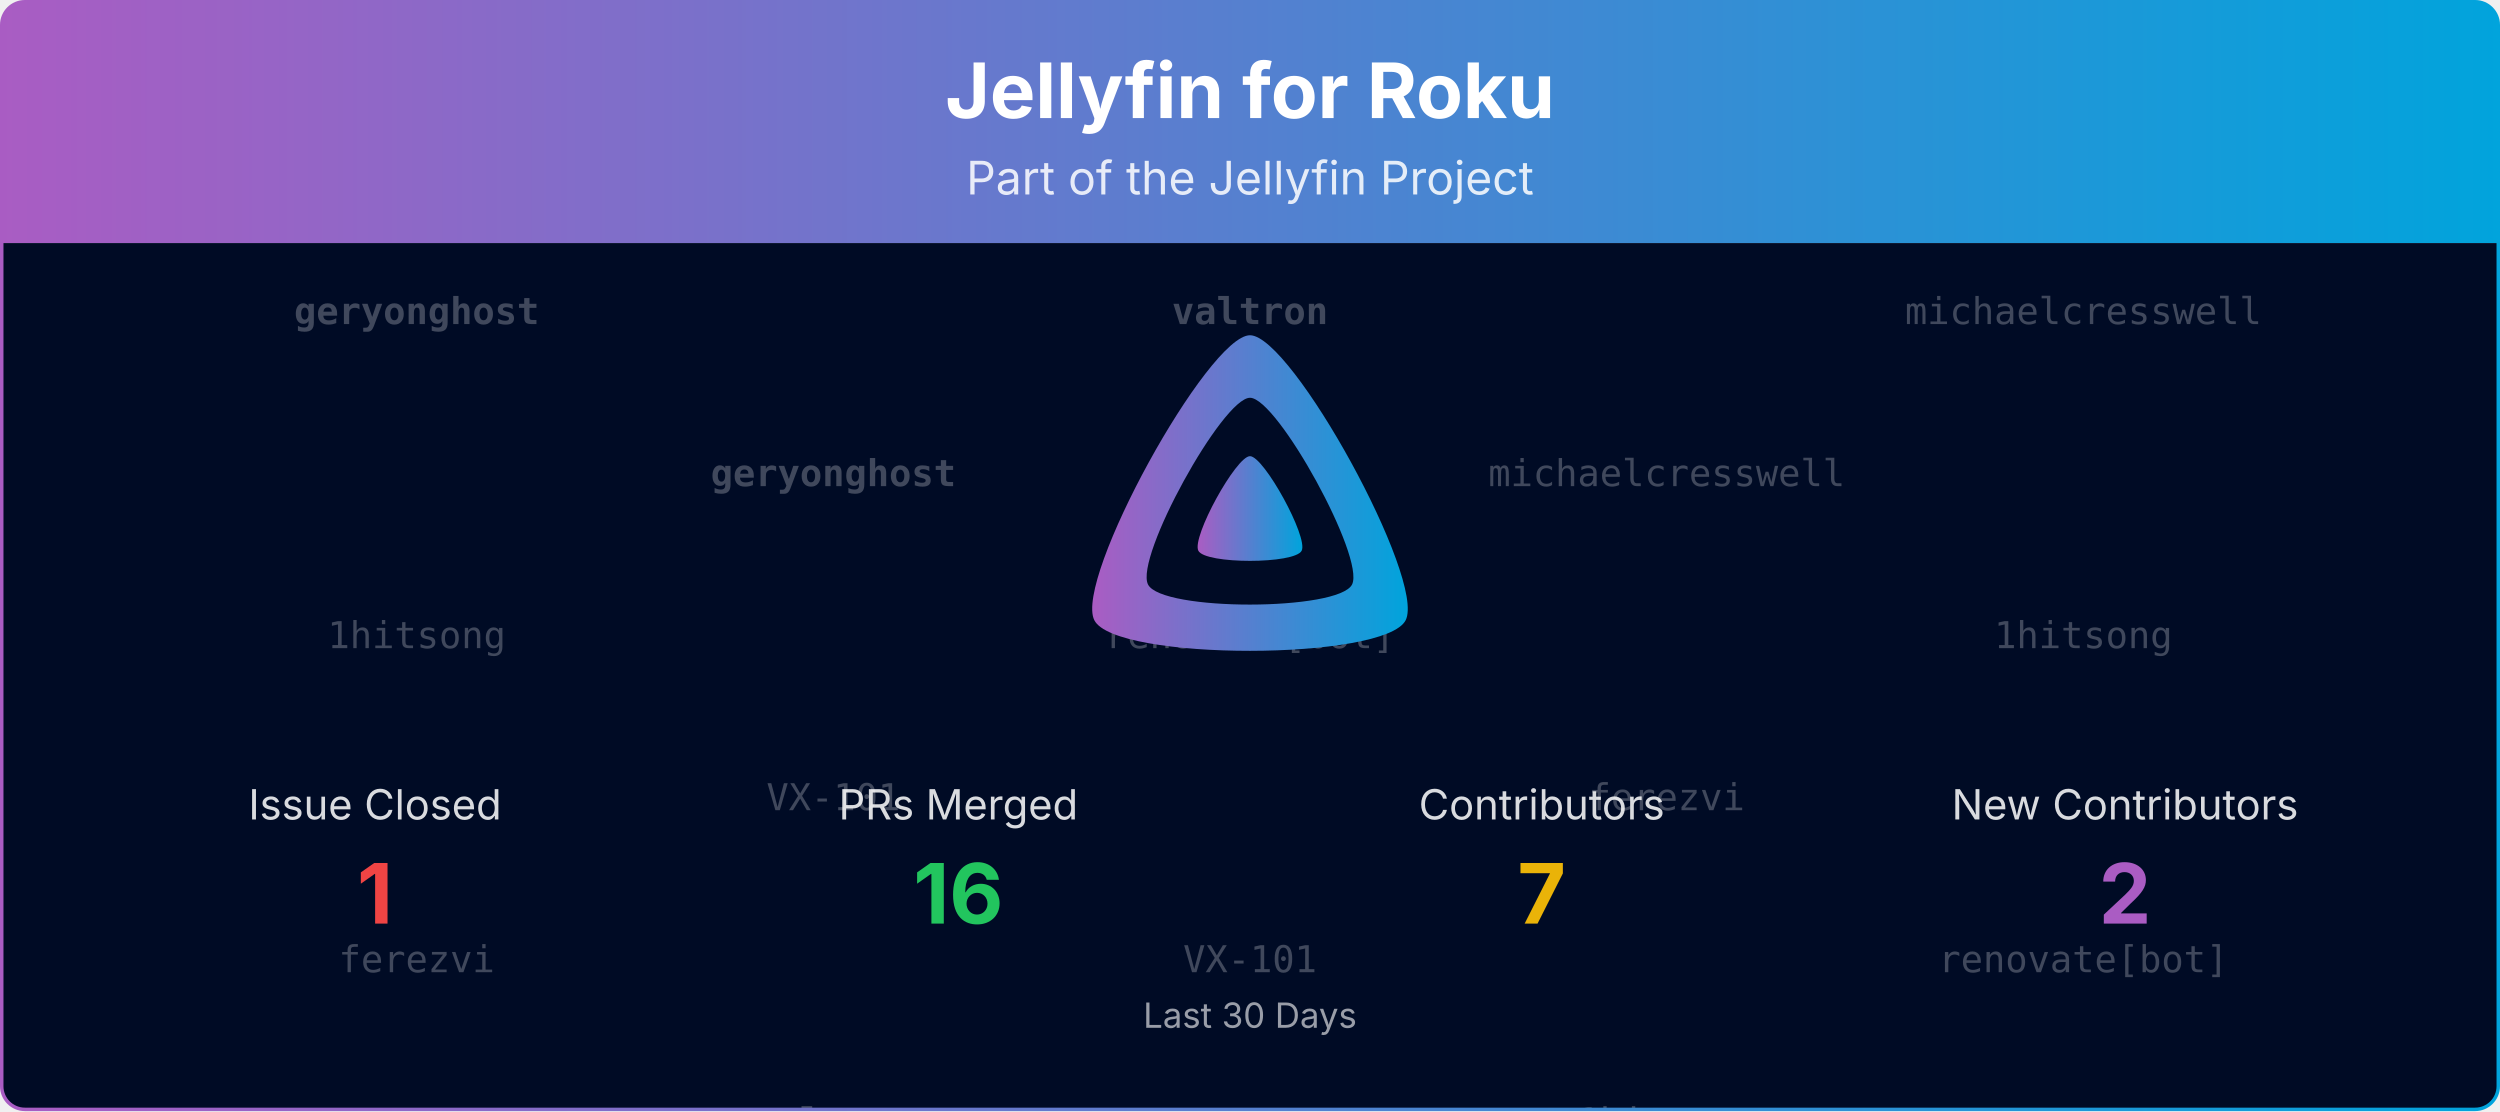
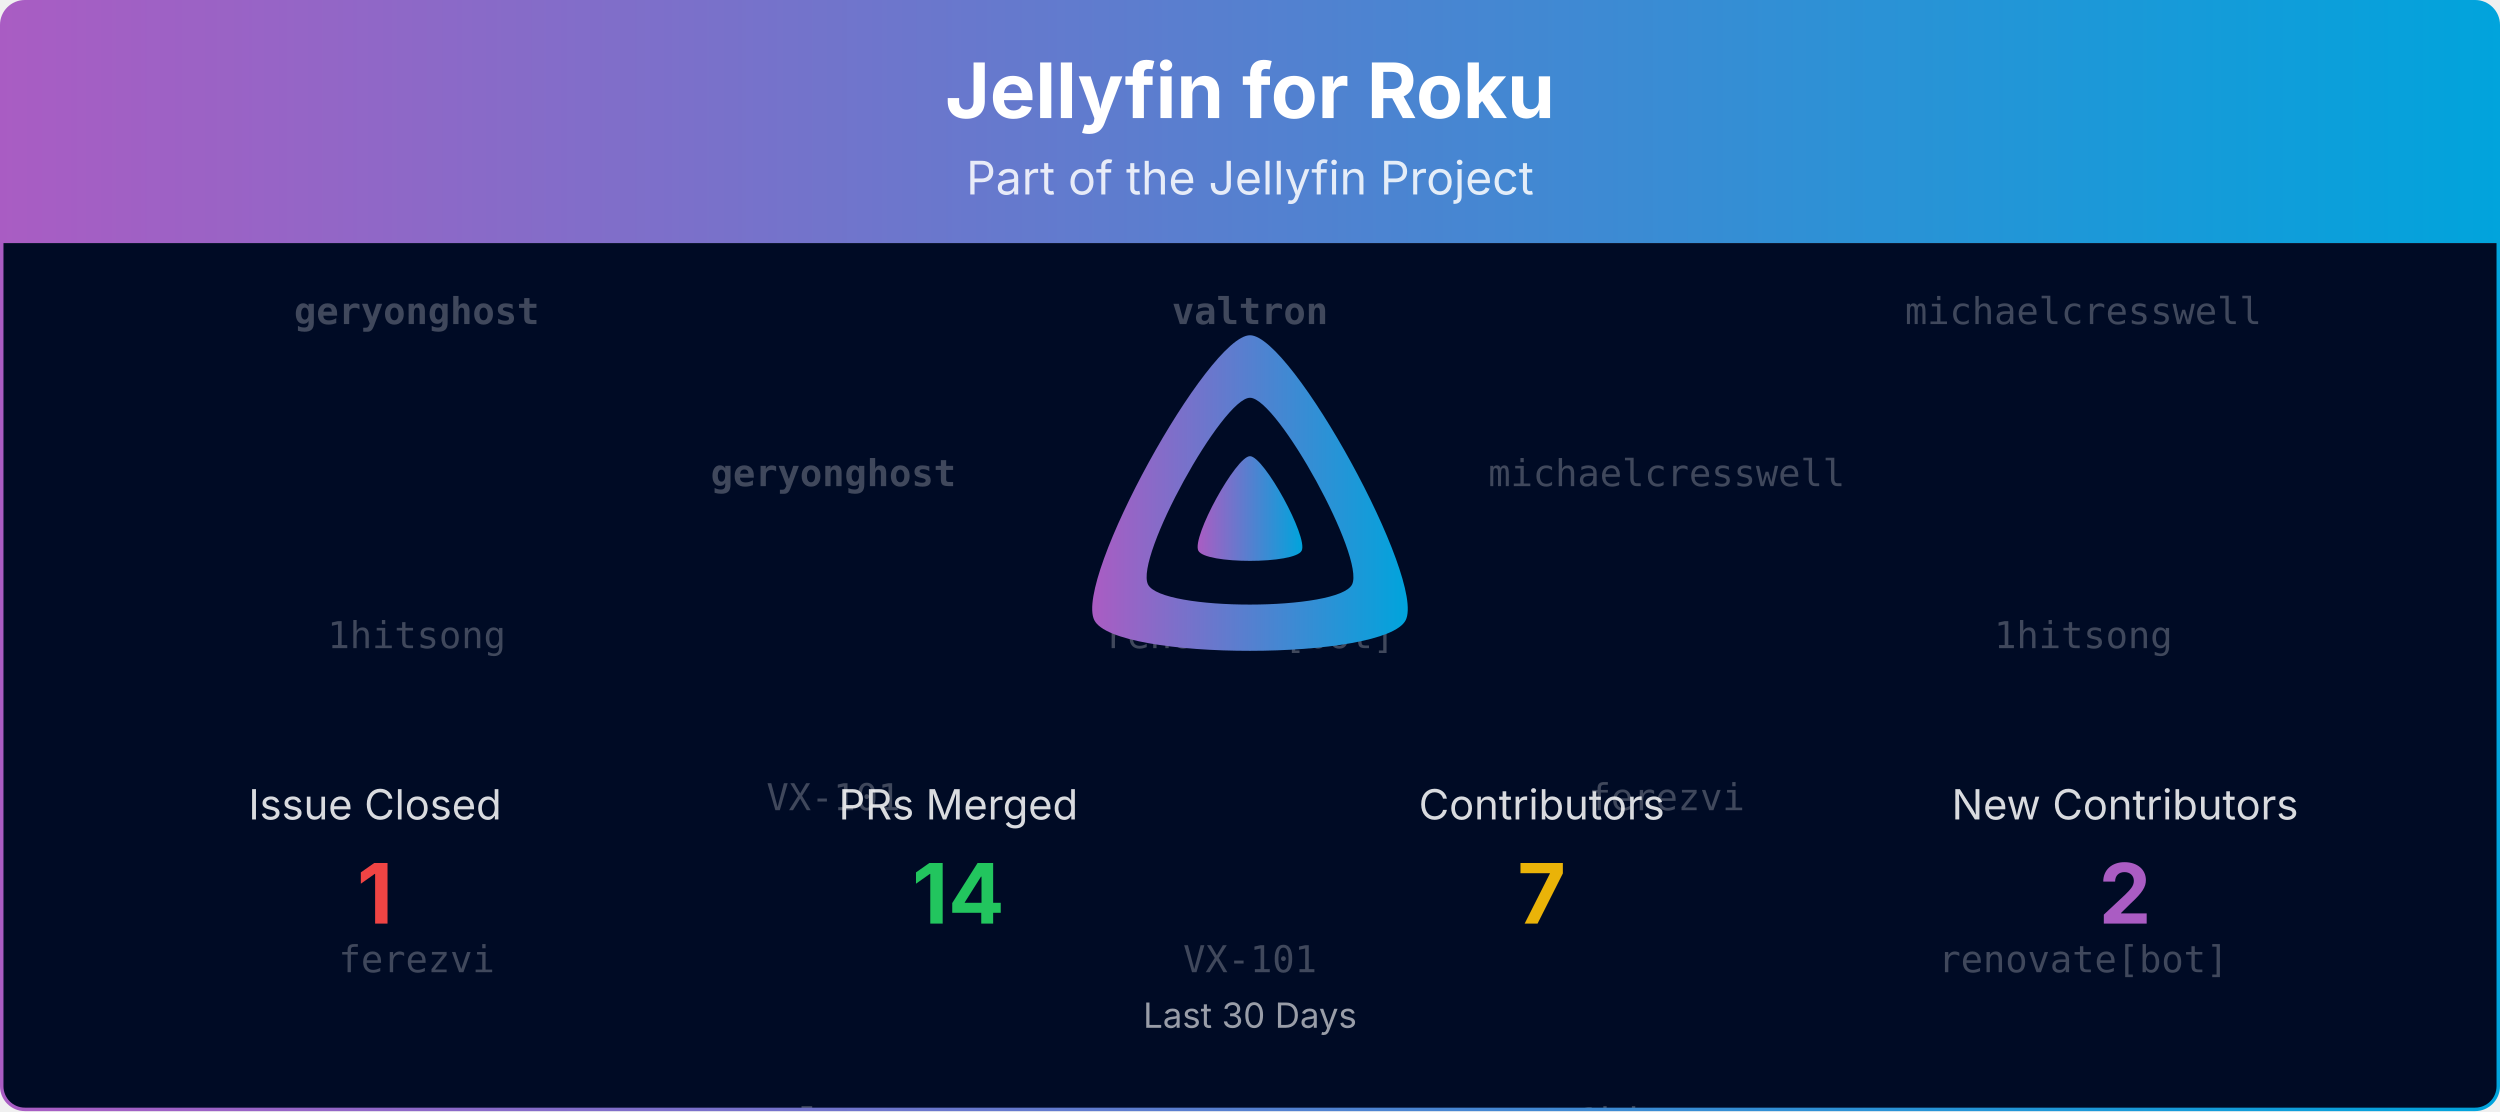
<svg xmlns="http://www.w3.org/2000/svg" viewBox="0 0 1080 480" width="100%" role="img" aria-label="Jellyfin for Roku">
  <defs>
    <linearGradient id="banner-jellyfin-roku-grad" x1="0" y1="0" x2="1" y2="0">
      <stop offset="0%" stop-color="#AA5CC3" />
      <stop offset="100%" stop-color="#00A4DC" />
    </linearGradient>
    <clipPath id="banner-jellyfin-roku-grad-clip">
      <rect x="0.75" y="0.75" width="1078.5" height="478.5" rx="10" ry="10" />
    </clipPath>
  </defs>
  <defs>
    <clipPath id="banner-jellyfin-roku-grad-rain-clip">
      <rect x="0.75" y="105" width="1078.5" height="374.25" />
    </clipPath>
  </defs>
  <g clip-path="url(#banner-jellyfin-roku-grad-clip)">
    <path d="M0.75,10.75 A10.0,10.0 0 0 1 10.75,0.75 L1069.25,0.75 A10.0,10.0 0 0 1 1079.25,10.75 L1079.25,105.00 L0.75,105.00 Z" fill="url(#banner-jellyfin-roku-grad)" />
    <text x="540.0" y="51" text-anchor="middle" font-size="33" font-weight="700" font-family="Plus Jakarta Sans, system-ui, -apple-system, Segoe UI, sans-serif" fill="#ffffff">Jellyfin for Roku</text>
    <text x="540.0" y="84" text-anchor="middle" font-size="20" font-family="Plus Jakarta Sans, system-ui, -apple-system, Segoe UI, sans-serif" fill="#ffffff" opacity="0.85">Part of the Jellyfin Project</text>
    <rect x="0.75" y="105" width="1078.5" height="374.25" fill="#000b25" />
    <g opacity="0.25" clip-path="url(#banner-jellyfin-roku-grad-rain-clip)" font-family="ui-monospace, SFMono-Regular, Menlo, Consolas, monospace" font-size="16" fill="#ffffff" text-anchor="middle">
      <g transform="translate(180.00,105)">
        <g>
          <animateTransform attributeName="transform" type="translate" values="0,-420;0,0" dur="10.00s" begin="-0.00s" repeatCount="indefinite" />
          <text y="35.0" font-weight="700">geryonghost</text>
          <text y="175.0">1hitsong</text>
          <text y="315.0">ferezvi</text>
          <text y="455.0" font-weight="700">geryonghost</text>
          <text y="595.0">1hitsong</text>
          <text y="735.0">ferezvi</text>
        </g>
      </g>
      <g transform="translate(540.00,105)">
        <g>
          <animateTransform attributeName="transform" type="translate" values="0,-420;0,0" dur="10.00s" begin="-1.91s" repeatCount="indefinite" />
          <text y="35.0" font-weight="700">valtron</text>
          <text y="175.0">renovate[bot]</text>
          <text y="315.0">VX-101</text>
          <text y="455.0" font-weight="700">valtron</text>
          <text y="595.0">renovate[bot]</text>
          <text y="735.0">VX-101</text>
        </g>
      </g>
      <g transform="translate(900.00,105)">
        <g>
          <animateTransform attributeName="transform" type="translate" values="0,-420;0,0" dur="10.00s" begin="-3.82s" repeatCount="indefinite" />
          <text y="35.0">michaelcresswell</text>
          <text y="175.0">1hitsong</text>
          <text y="315.0">renovate[bot]</text>
          <text y="455.0">michaelcresswell</text>
          <text y="595.0">1hitsong</text>
          <text y="735.0">renovate[bot]</text>
        </g>
      </g>
      <g transform="translate(360.00,105)">
        <g>
          <animateTransform attributeName="transform" type="translate" values="0,-420;0,0" dur="10.00s" begin="-5.73s" repeatCount="indefinite" />
          <text y="105.0" font-weight="700">geryonghost</text>
          <text y="245.0">VX-101</text>
          <text y="385.0" font-weight="700">valtron</text>
          <text y="525.0" font-weight="700">geryonghost</text>
          <text y="665.0">VX-101</text>
          <text y="805.0" font-weight="700">valtron</text>
        </g>
      </g>
      <g transform="translate(720.00,105)">
        <g>
          <animateTransform attributeName="transform" type="translate" values="0,-420;0,0" dur="10.00s" begin="-7.64s" repeatCount="indefinite" />
          <text y="105.0">michaelcresswell</text>
          <text y="245.0">ferezvi</text>
          <text y="385.0">1hitsong</text>
          <text y="525.0">michaelcresswell</text>
          <text y="665.0">ferezvi</text>
          <text y="805.0">1hitsong</text>
        </g>
      </g>
    </g>
    <g transform="translate(465.00,138.00) scale(0.29297)">
      <path fill="url(#banner-jellyfin-roku-grad)" fill-rule="evenodd" d="M256,23.3c-61.6,0-259.8,359.4-229.6,420.1s429.3,60,459.2,0S317.6,23.3,256,23.3zM406.5,390.8c-19.6,39.3-281.1,39.8-300.9,0s110.1-275.3,150.4-275.3S426.1,351.4,406.5,390.8z" />
      <path fill="url(#banner-jellyfin-roku-grad)" d="M256,201.6c-20.4,0-86.2,119.3-76.2,139.4s142.5,19.9,152.4,0S276.5,201.6,256,201.6z" />
    </g>
    <text x="162.0" y="354.0" text-anchor="middle" font-size="18" font-family="Plus Jakarta Sans, system-ui, -apple-system, Segoe UI, sans-serif" fill="#ffffff" opacity="0.85">Issue Closed</text>
    <text x="162.0" y="399.0" text-anchor="middle" font-size="36" font-weight="700" font-family="Plus Jakarta Sans, system-ui, -apple-system, Segoe UI, sans-serif" fill="#ef4444">1</text>
    <text x="414.0" y="354.0" text-anchor="middle" font-size="18" font-family="Plus Jakarta Sans, system-ui, -apple-system, Segoe UI, sans-serif" fill="#ffffff" opacity="0.85">PRs Merged</text>
-     <text x="414.0" y="399.0" text-anchor="middle" font-size="36" font-weight="700" font-family="Plus Jakarta Sans, system-ui, -apple-system, Segoe UI, sans-serif" fill="#22c55e">16</text>
+     <text x="414.0" y="399.0" text-anchor="middle" font-size="36" font-weight="700" font-family="Plus Jakarta Sans, system-ui, -apple-system, Segoe UI, sans-serif" fill="#22c55e">14</text>
    <text x="666.0" y="354.0" text-anchor="middle" font-size="18" font-family="Plus Jakarta Sans, system-ui, -apple-system, Segoe UI, sans-serif" fill="#ffffff" opacity="0.85">Contributors</text>
    <text x="666.0" y="399.0" text-anchor="middle" font-size="36" font-weight="700" font-family="Plus Jakarta Sans, system-ui, -apple-system, Segoe UI, sans-serif" fill="#eab308">7</text>
    <text x="918.0" y="354.0" text-anchor="middle" font-size="18" font-family="Plus Jakarta Sans, system-ui, -apple-system, Segoe UI, sans-serif" fill="#ffffff" opacity="0.85">New Contributors</text>
    <text x="918.0" y="399.0" text-anchor="middle" font-size="36" font-weight="700" font-family="Plus Jakarta Sans, system-ui, -apple-system, Segoe UI, sans-serif" fill="#AA5CC3">2</text>
    <text x="540.0" y="444.0" text-anchor="middle" font-size="15" font-family="Plus Jakarta Sans, system-ui, -apple-system, Segoe UI, sans-serif" fill="#ffffff" opacity="0.6">Last 30 Days</text>
  </g>
  <rect x="0.75" y="0.75" width="1078.5" height="478.5" rx="10" ry="10" fill="none" stroke="url(#banner-jellyfin-roku-grad)" stroke-width="1.5" />
</svg>
